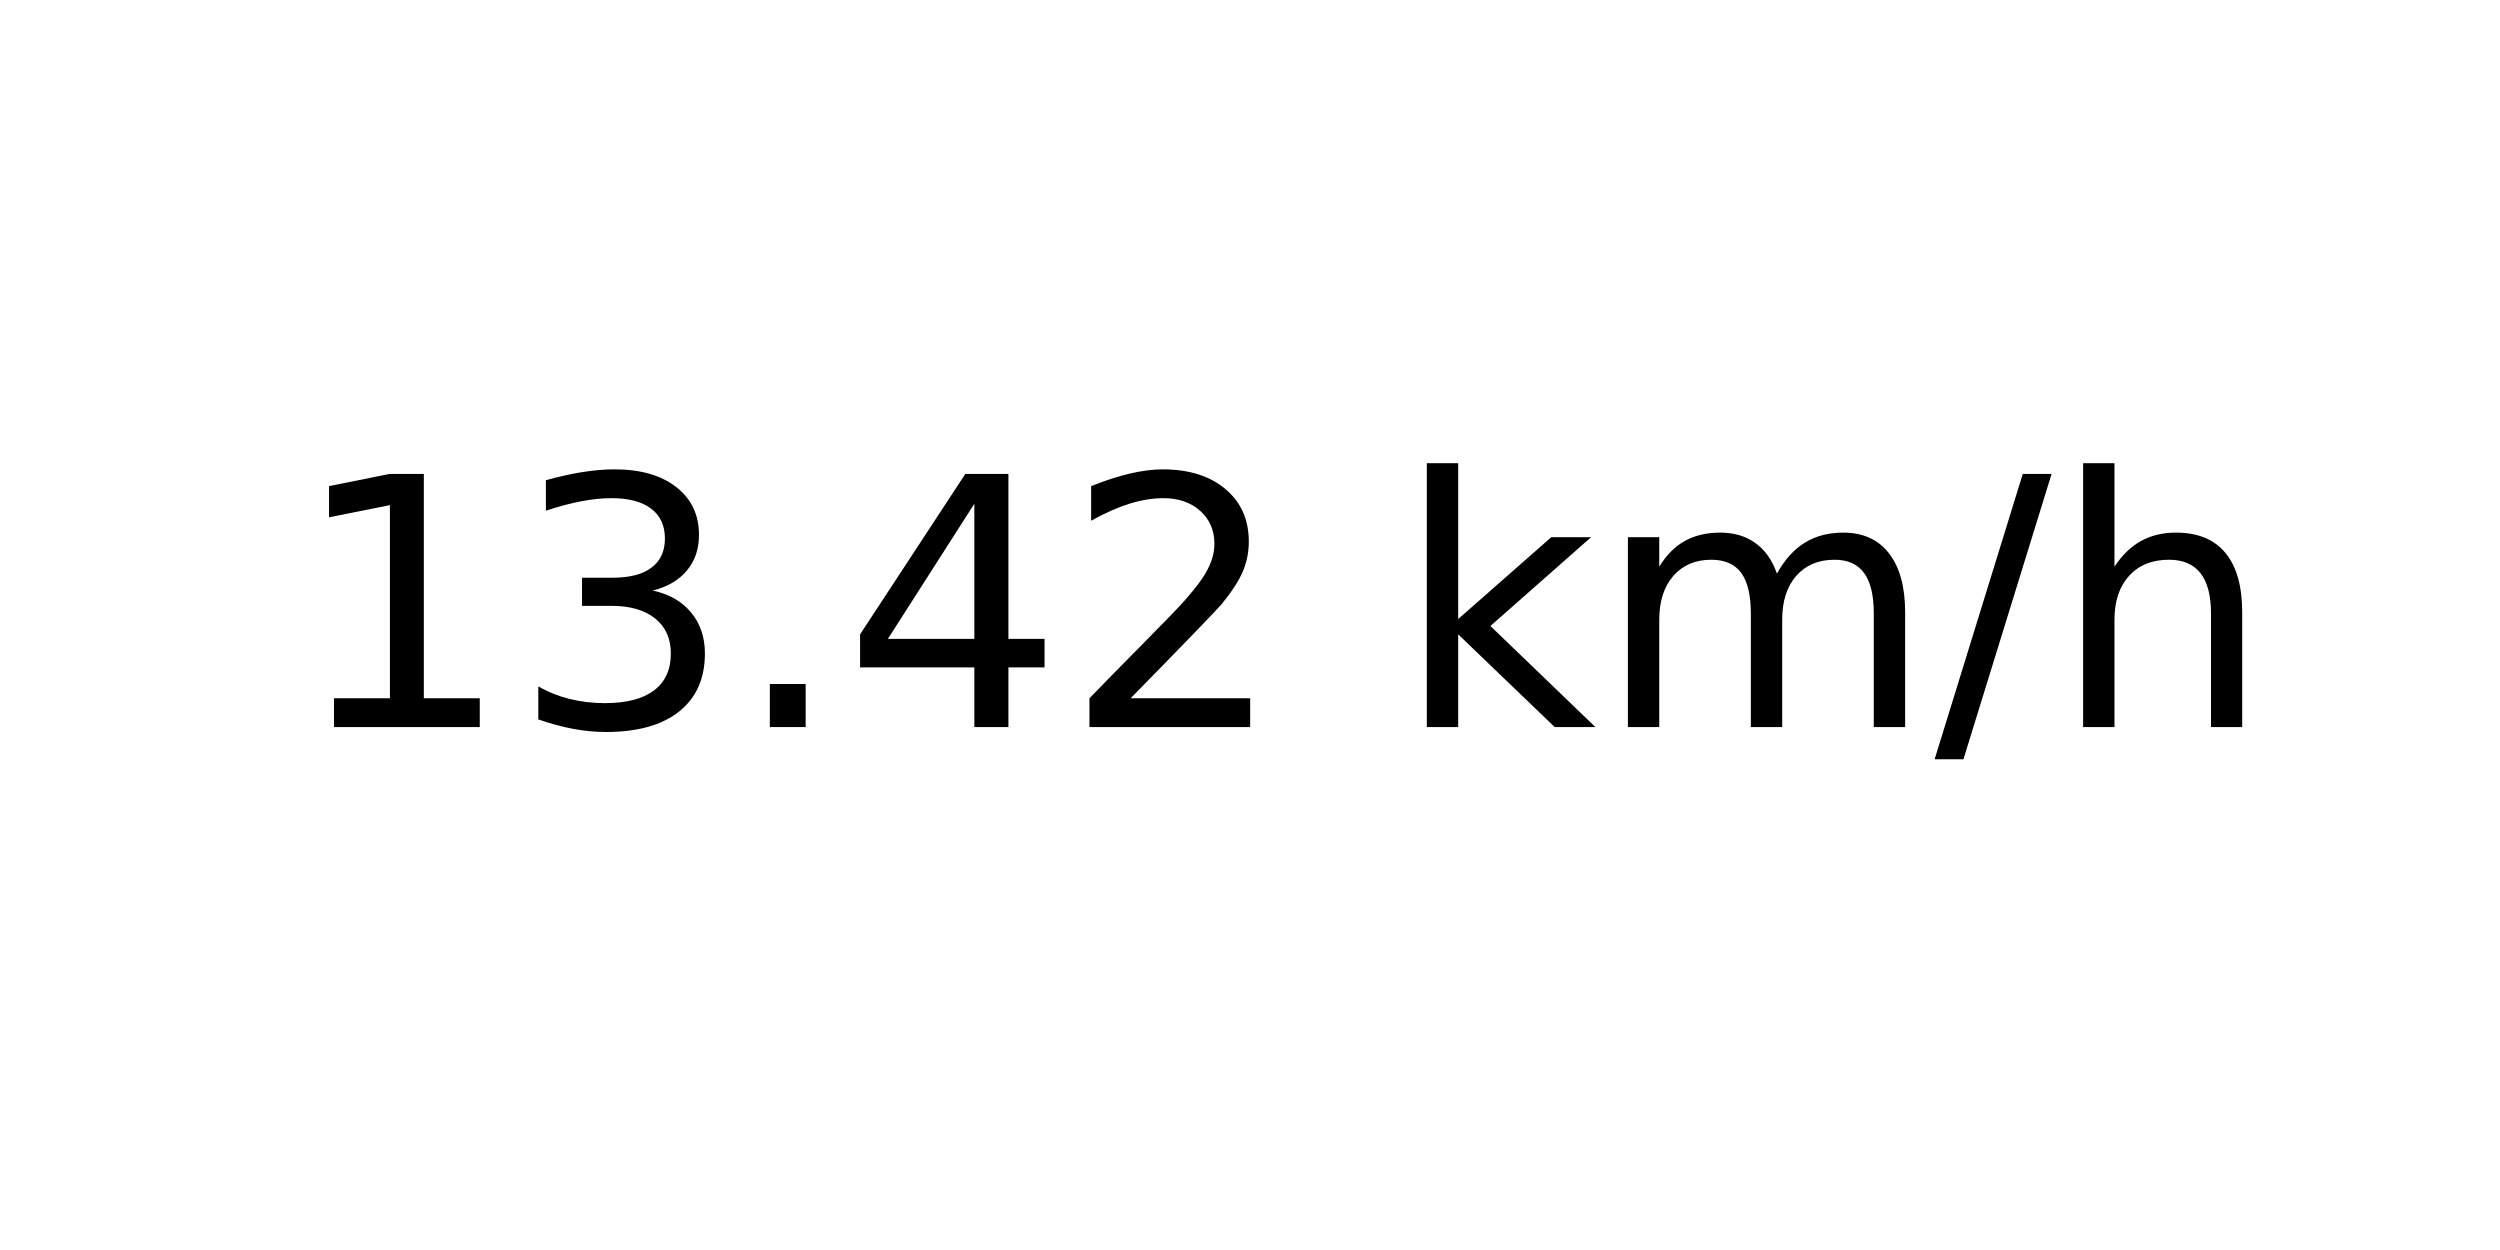
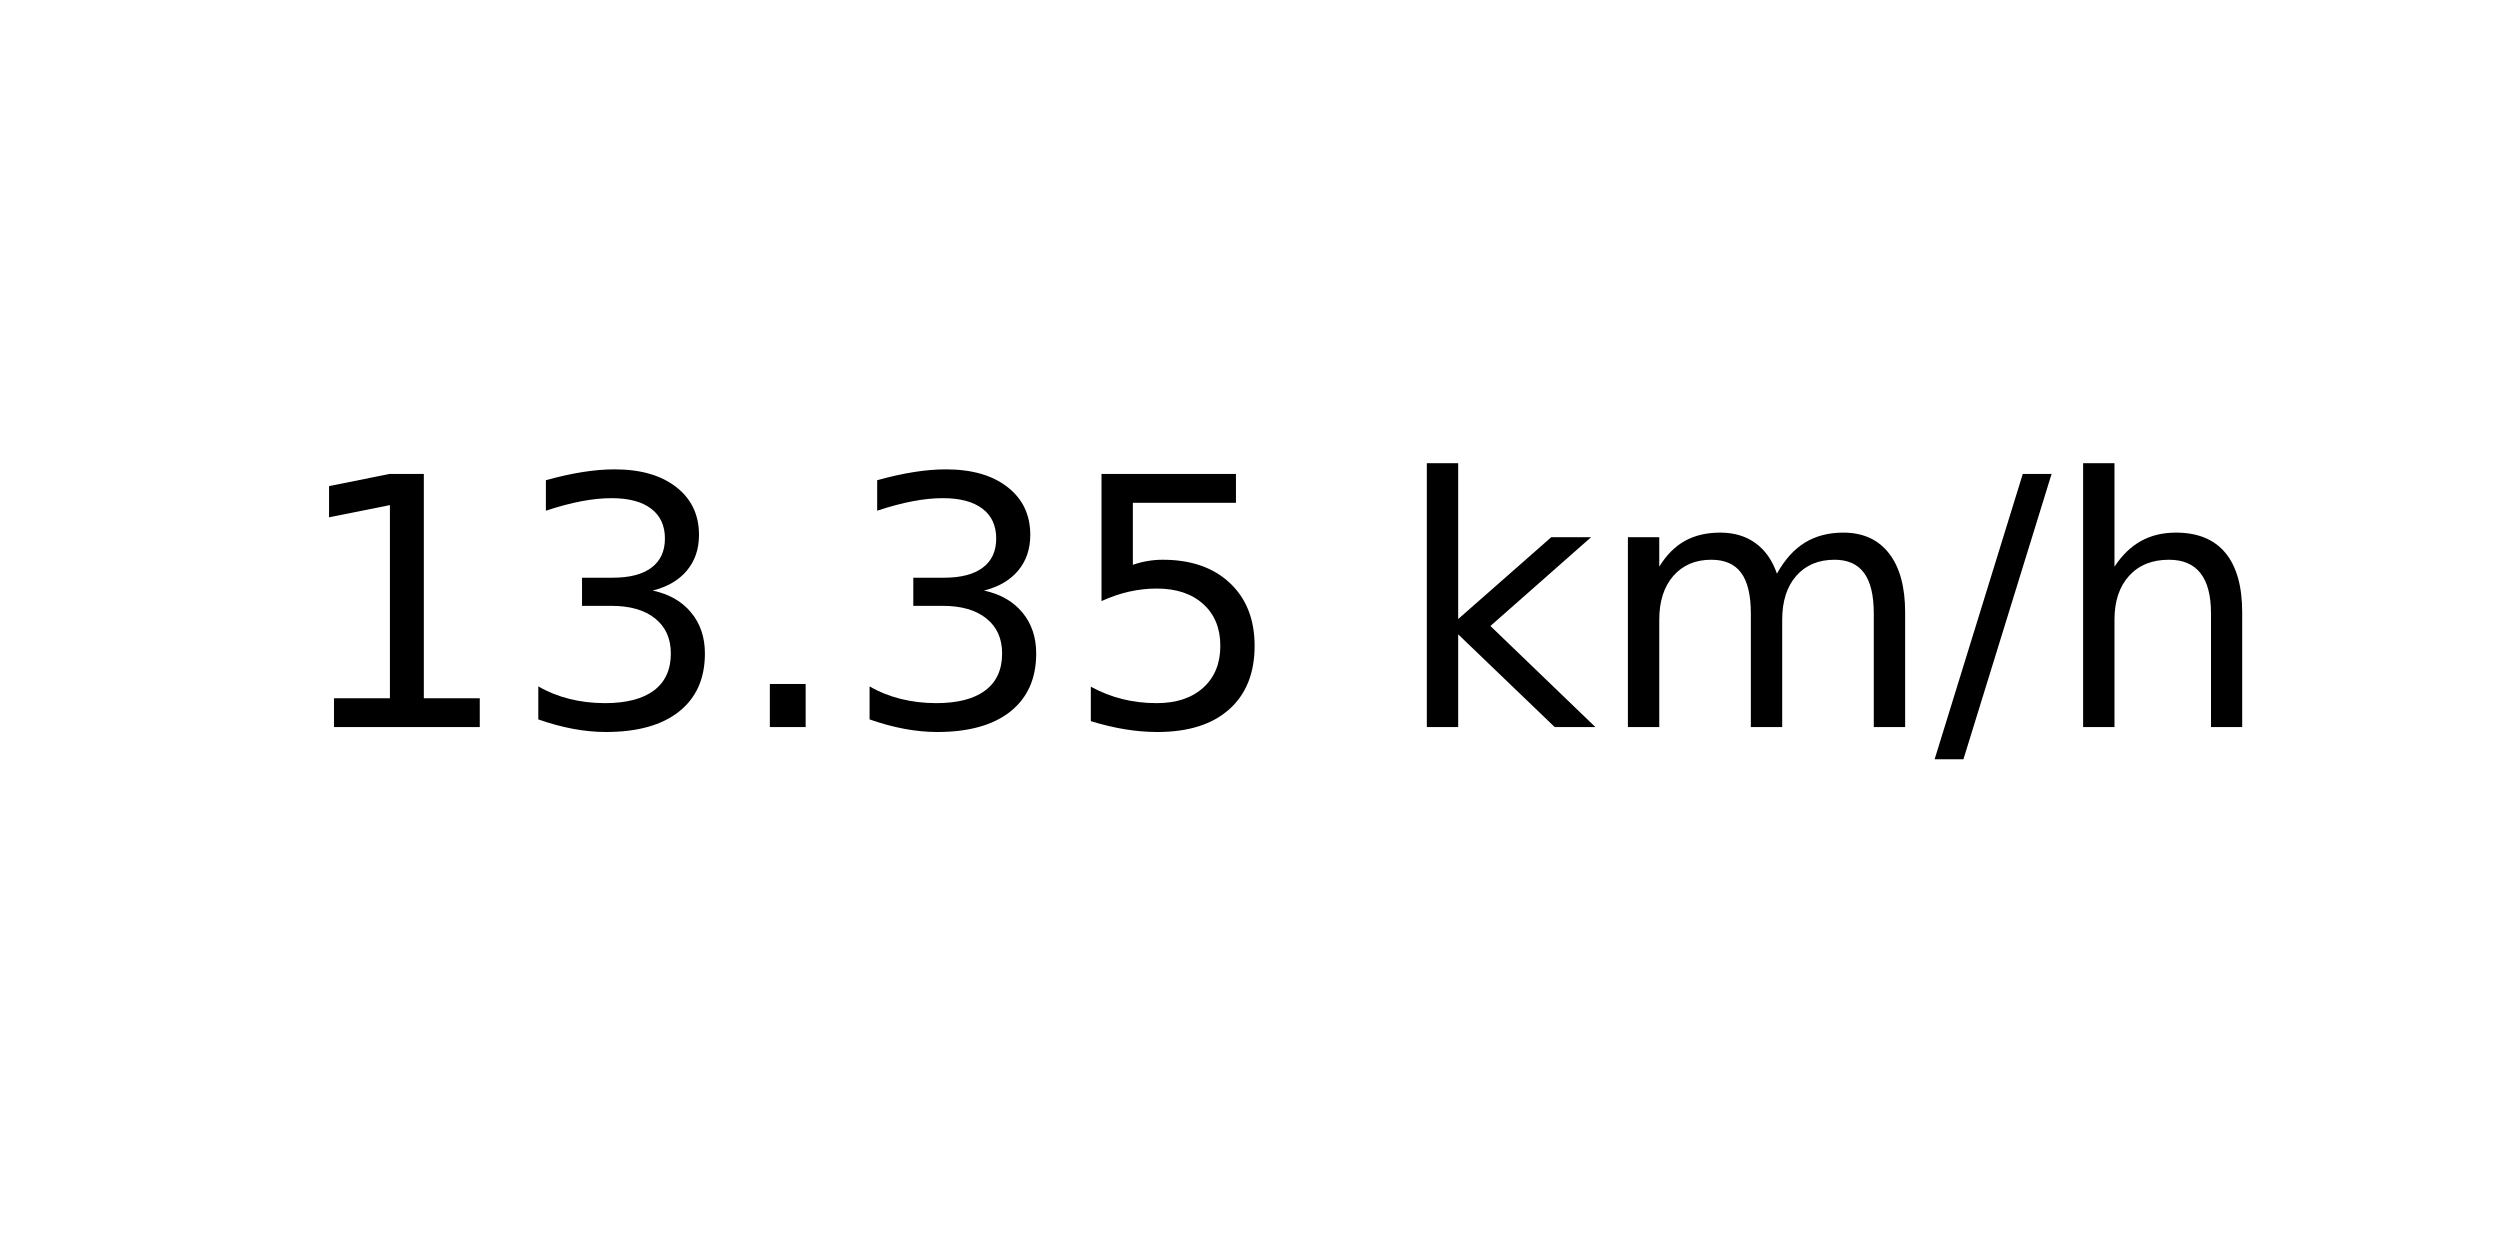
<svg xmlns="http://www.w3.org/2000/svg" xmlns:xlink="http://www.w3.org/1999/xlink" width="72pt" height="36pt" viewBox="0 0 72 36" version="1.1">
  <defs>
    <style type="text/css">*{stroke-linejoin: round; stroke-linecap: butt}</style>
  </defs>
  <g id="figure_1">
    <g id="axes_1">
      <g id="text_1">
        <g transform="translate(8.378125 20.93937) scale(0.1 -0.1)">
          <defs>
            <path id="DejaVuSans-31" d="M 794 531  L 1825 531  L 1825 4091  L 703 3866  L 703 4441  L 1819 4666  L 2450 4666  L 2450 531  L 3481 531  L 3481 0  L 794 0  L 794 531  z " transform="scale(0.015625)" />
            <path id="DejaVuSans-33" d="M 2597 2516  Q 3050 2419 3304 2112  Q 3559 1806 3559 1356  Q 3559 666 3084 287  Q 2609 -91 1734 -91  Q 1441 -91 1130 -33  Q 819 25 488 141  L 488 750  Q 750 597 1062 519  Q 1375 441 1716 441  Q 2309 441 2620 675  Q 2931 909 2931 1356  Q 2931 1769 2642 2001  Q 2353 2234 1838 2234  L 1294 2234  L 1294 2753  L 1863 2753  Q 2328 2753 2575 2939  Q 2822 3125 2822 3475  Q 2822 3834 2567 4026  Q 2313 4219 1838 4219  Q 1578 4219 1281 4162  Q 984 4106 628 3988  L 628 4550  Q 988 4650 1302 4700  Q 1616 4750 1894 4750  Q 2613 4750 3031 4423  Q 3450 4097 3450 3541  Q 3450 3153 3228 2886  Q 3006 2619 2597 2516  z " transform="scale(0.015625)" />
            <path id="DejaVuSans-2e" d="M 684 794  L 1344 794  L 1344 0  L 684 0  L 684 794  z " transform="scale(0.015625)" />
-             <path id="DejaVuSans-34" d="M 2419 4116  L 825 1625  L 2419 1625  L 2419 4116  z M 2253 4666  L 3047 4666  L 3047 1625  L 3713 1625  L 3713 1100  L 3047 1100  L 3047 0  L 2419 0  L 2419 1100  L 313 1100  L 313 1709  L 2253 4666  z " transform="scale(0.015625)" />
-             <path id="DejaVuSans-32" d="M 1228 531  L 3431 531  L 3431 0  L 469 0  L 469 531  Q 828 903 1448 1529  Q 2069 2156 2228 2338  Q 2531 2678 2651 2914  Q 2772 3150 2772 3378  Q 2772 3750 2511 3984  Q 2250 4219 1831 4219  Q 1534 4219 1204 4116  Q 875 4013 500 3803  L 500 4441  Q 881 4594 1212 4672  Q 1544 4750 1819 4750  Q 2544 4750 2975 4387  Q 3406 4025 3406 3419  Q 3406 3131 3298 2873  Q 3191 2616 2906 2266  Q 2828 2175 2409 1742  Q 1991 1309 1228 531  z " transform="scale(0.015625)" />
+             <path id="DejaVuSans-35" d="M 691 4666  L 3169 4666  L 3169 4134  L 1269 4134  L 1269 2991  Q 1406 3038 1543 3061  Q 1681 3084 1819 3084  Q 2600 3084 3056 2656  Q 3513 2228 3513 1497  Q 3513 744 3044 326  Q 2575 -91 1722 -91  Q 1428 -91 1123 -41  Q 819 9 494 109  L 494 744  Q 775 591 1075 516  Q 1375 441 1709 441  Q 2250 441 2565 725  Q 2881 1009 2881 1497  Q 2881 1984 2565 2268  Q 2250 2553 1709 2553  Q 1456 2553 1204 2497  Q 953 2441 691 2322  L 691 4666  z " transform="scale(0.015625)" />
            <path id="DejaVuSans-20" transform="scale(0.015625)" />
            <path id="DejaVuSans-6b" d="M 581 4863  L 1159 4863  L 1159 1991  L 2875 3500  L 3609 3500  L 1753 1863  L 3688 0  L 2938 0  L 1159 1709  L 1159 0  L 581 0  L 581 4863  z " transform="scale(0.015625)" />
            <path id="DejaVuSans-6d" d="M 3328 2828  Q 3544 3216 3844 3400  Q 4144 3584 4550 3584  Q 5097 3584 5394 3201  Q 5691 2819 5691 2113  L 5691 0  L 5113 0  L 5113 2094  Q 5113 2597 4934 2840  Q 4756 3084 4391 3084  Q 3944 3084 3684 2787  Q 3425 2491 3425 1978  L 3425 0  L 2847 0  L 2847 2094  Q 2847 2600 2669 2842  Q 2491 3084 2119 3084  Q 1678 3084 1418 2786  Q 1159 2488 1159 1978  L 1159 0  L 581 0  L 581 3500  L 1159 3500  L 1159 2956  Q 1356 3278 1631 3431  Q 1906 3584 2284 3584  Q 2666 3584 2933 3390  Q 3200 3197 3328 2828  z " transform="scale(0.015625)" />
            <path id="DejaVuSans-2f" d="M 1625 4666  L 2156 4666  L 531 -594  L 0 -594  L 1625 4666  z " transform="scale(0.015625)" />
            <path id="DejaVuSans-68" d="M 3513 2113  L 3513 0  L 2938 0  L 2938 2094  Q 2938 2591 2744 2837  Q 2550 3084 2163 3084  Q 1697 3084 1428 2787  Q 1159 2491 1159 1978  L 1159 0  L 581 0  L 581 4863  L 1159 4863  L 1159 2956  Q 1366 3272 1645 3428  Q 1925 3584 2291 3584  Q 2894 3584 3203 3211  Q 3513 2838 3513 2113  z " transform="scale(0.015625)" />
          </defs>
          <use xlink:href="#DejaVuSans-31" />
          <use xlink:href="#DejaVuSans-33" x="63.623" />
          <use xlink:href="#DejaVuSans-2e" x="127.246" />
-           <use xlink:href="#DejaVuSans-34" x="159.033" />
-           <use xlink:href="#DejaVuSans-32" x="222.656" />
+           <use xlink:href="#DejaVuSans-33" x="159.033" />
+           <use xlink:href="#DejaVuSans-35" x="222.656" />
          <use xlink:href="#DejaVuSans-20" x="286.279" />
          <use xlink:href="#DejaVuSans-6b" x="318.066" />
          <use xlink:href="#DejaVuSans-6d" x="375.977" />
          <use xlink:href="#DejaVuSans-2f" x="473.389" />
          <use xlink:href="#DejaVuSans-68" x="507.08" />
        </g>
      </g>
    </g>
  </g>
</svg>
